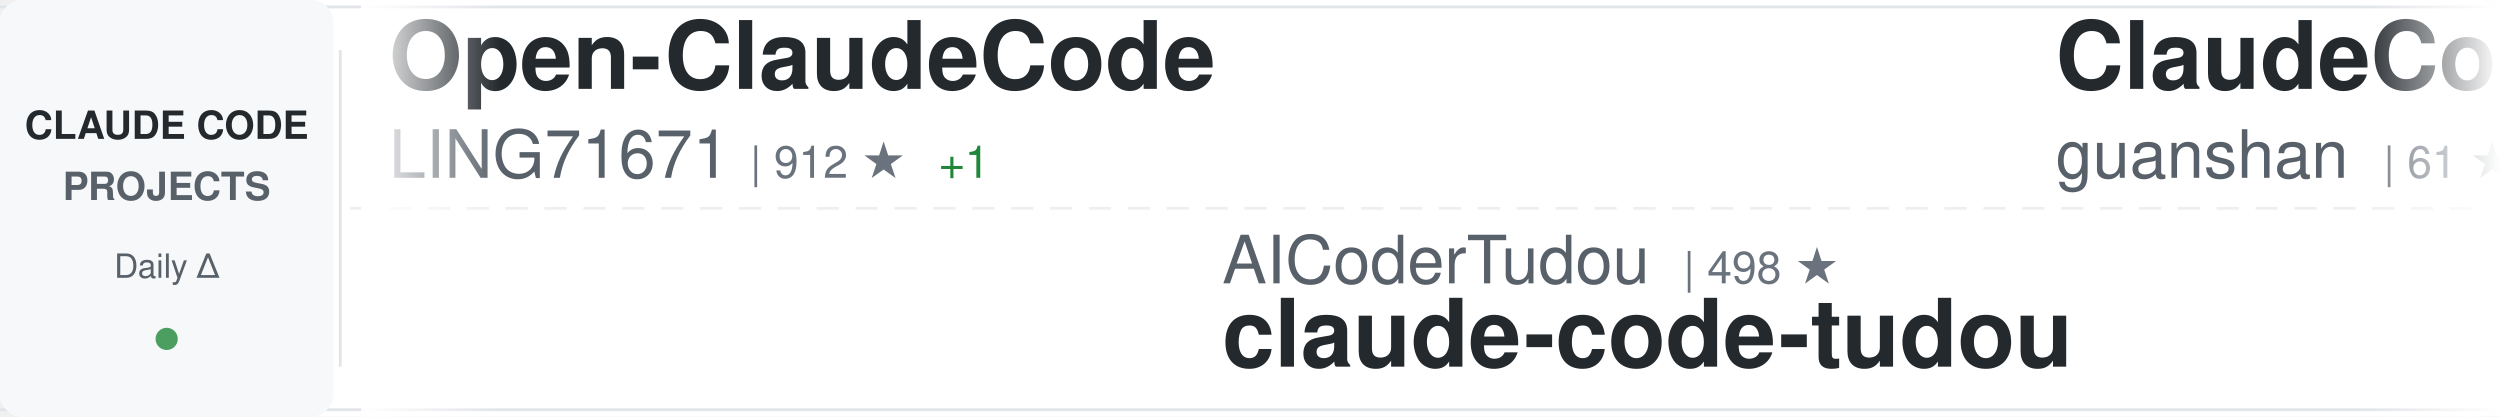
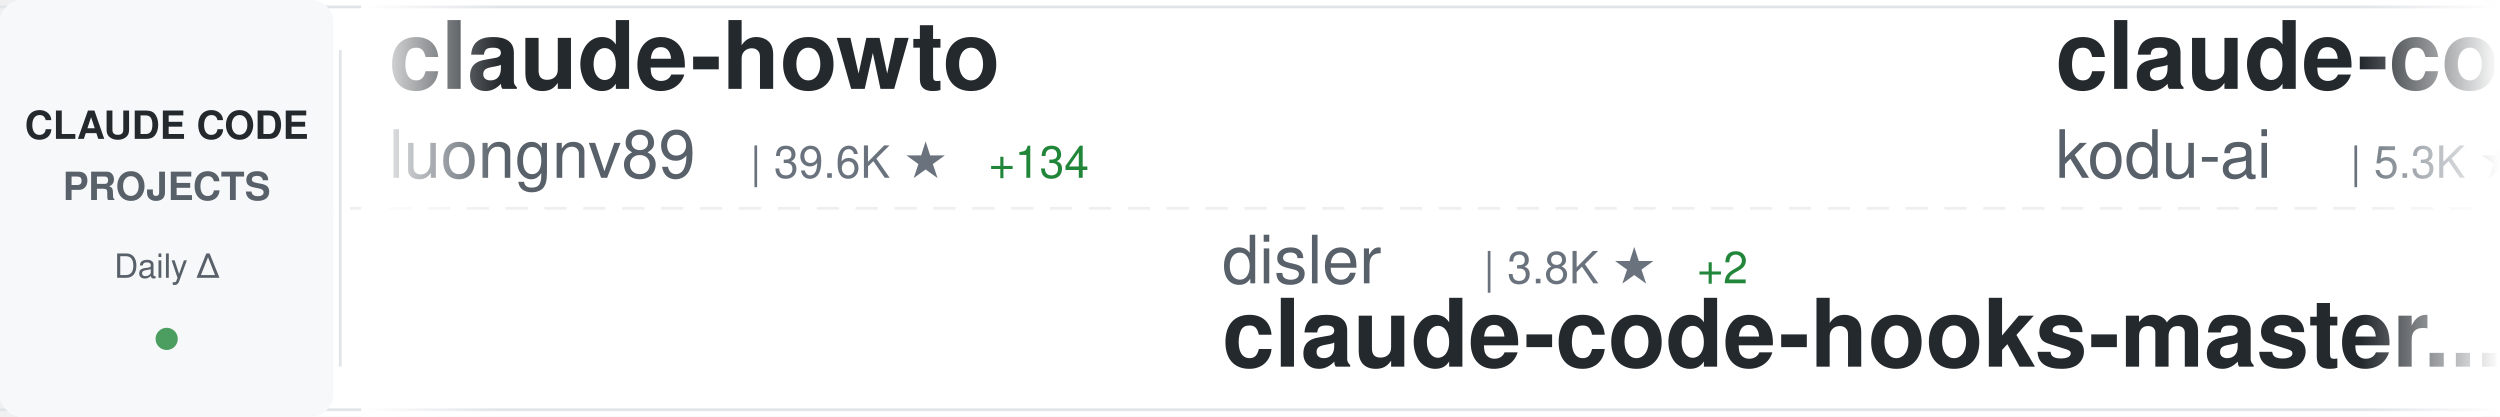
<svg xmlns="http://www.w3.org/2000/svg" width="900" height="150">
  <defs>
    <linearGradient id="awesomeLeftFade" x1="0%" y1="0%" x2="100%" y2="0%">
      <stop offset="0%" style="stop-color:#ffffff;stop-opacity:1" />
      <stop offset="100%" style="stop-color:#ffffff;stop-opacity:0" />
    </linearGradient>
    <linearGradient id="awesomeRightFade" x1="0%" y1="0%" x2="100%" y2="0%">
      <stop offset="0%" style="stop-color:#ffffff;stop-opacity:0" />
      <stop offset="100%" style="stop-color:#ffffff;stop-opacity:1" />
    </linearGradient>
  </defs>
  <rect width="900" height="150" fill="#ffffff" rx="8" />
  <rect x="0" y="2" width="900" height="1" fill="#e1e4e8" />
  <rect x="0" y="147" width="900" height="1" fill="#e1e4e8" />
  <line x1="0" y1="75" x2="900" y2="75" stroke="#e1e4e8" stroke-width="1" stroke-dasharray="8 6" opacity="0.6" />
  <rect x="0" y="0" width="120" height="150" fill="#f6f8fa" rx="8" />
  <text x="60" y="50" font-family="-apple-system, BlinkMacSystemFont, 'Segoe UI', Helvetica, Arial, sans-serif" font-size="14" font-weight="600" fill="#24292e" text-anchor="middle">CLAUDE CODE</text>
  <text x="60" y="72" font-family="-apple-system, BlinkMacSystemFont, 'Segoe UI', Helvetica, Arial, sans-serif" font-size="14" font-weight="600" fill="#586069" text-anchor="middle">PROJECTS</text>
  <text x="60" y="100" font-family="-apple-system, BlinkMacSystemFont, 'Segoe UI', Helvetica, Arial, sans-serif" font-size="12" font-weight="500" fill="#586069" text-anchor="middle">Daily Δ</text>
  <circle cx="60" cy="122" r="4" fill="#22863a" opacity="0.8" />
  <rect x="122" y="18" width="1" height="114" fill="#e1e4e8" />
  <clipPath id="awesomeTickerClip">
    <rect x="130" y="0" width="770" height="150" />
  </clipPath>
  <g clip-path="url(#awesomeTickerClip)">
    <g id="awesomeTickerItems">
      <animateTransform attributeName="transform" attributeType="XML" type="translate" from="0 0" to="-3000 0" dur="54s" repeatCount="indefinite" />
      <g transform="translate(0, 0)">
-         <text x="140" y="32" font-family="-apple-system, BlinkMacSystemFont, 'Segoe UI', Helvetica, Arial, sans-serif" font-size="34" font-weight="600" fill="#24292e">Open-ClaudeCode</text>
-         <text x="140" y="64" font-family="-apple-system, BlinkMacSystemFont, 'Segoe UI', Helvetica, Arial, sans-serif" font-size="24" font-weight="400" fill="#586069">LING71671</text>
-         <text x="270" y="64" font-family="-apple-system, BlinkMacSystemFont, 'Segoe UI', Helvetica, Arial, sans-serif" font-size="16" font-weight="500" fill="#6a737d">| 912 ★</text>
-         <text x="338" y="64" font-family="-apple-system, BlinkMacSystemFont, 'Segoe UI', Helvetica, Arial, sans-serif" font-size="16" font-weight="500" fill="#22863a"> +1</text>
+         <text x="140" y="32" font-family="-apple-system, BlinkMacSystemFont, 'Segoe UI', Helvetica, Arial, sans-serif" font-size="34" font-weight="600" fill="#24292e">claude-howto</text>
+         <text x="140" y="64" font-family="-apple-system, BlinkMacSystemFont, 'Segoe UI', Helvetica, Arial, sans-serif" font-size="24" font-weight="400" fill="#586069">luongnv89</text>
+         <text x="270" y="64" font-family="-apple-system, BlinkMacSystemFont, 'Segoe UI', Helvetica, Arial, sans-serif" font-size="16" font-weight="500" fill="#6a737d">| 39.6K ★</text>
+         <text x="356" y="64" font-family="-apple-system, BlinkMacSystemFont, 'Segoe UI', Helvetica, Arial, sans-serif" font-size="16" font-weight="500" fill="#22863a"> +134</text>
      </g>
      <g transform="translate(300, 0)">
-         <text x="140" y="102" font-family="-apple-system, BlinkMacSystemFont, 'Segoe UI', Helvetica, Arial, sans-serif" font-size="24" font-weight="400" fill="#586069">AICoderTudou</text>
-         <text x="306" y="102" font-family="-apple-system, BlinkMacSystemFont, 'Segoe UI', Helvetica, Arial, sans-serif" font-size="16" font-weight="500" fill="#6a737d">| 498 ★</text>
-         <text x="140" y="132" font-family="-apple-system, BlinkMacSystemFont, 'Segoe UI', Helvetica, Arial, sans-serif" font-size="34" font-weight="600" fill="#24292e">claude-code-tudou</text>
+         <text x="140" y="102" font-family="-apple-system, BlinkMacSystemFont, 'Segoe UI', Helvetica, Arial, sans-serif" font-size="24" font-weight="400" fill="#586069">disler</text>
+         <text x="234" y="102" font-family="-apple-system, BlinkMacSystemFont, 'Segoe UI', Helvetica, Arial, sans-serif" font-size="16" font-weight="500" fill="#6a737d">| 3.8K ★</text>
+         <text x="311" y="102" font-family="-apple-system, BlinkMacSystemFont, 'Segoe UI', Helvetica, Arial, sans-serif" font-size="16" font-weight="500" fill="#22863a"> +2</text>
+         <text x="140" y="132" font-family="-apple-system, BlinkMacSystemFont, 'Segoe UI', Helvetica, Arial, sans-serif" font-size="34" font-weight="600" fill="#24292e">claude-code-hooks-master...</text>
      </g>
      <g transform="translate(600, 0)">
-         <text x="140" y="32" font-family="-apple-system, BlinkMacSystemFont, 'Segoe UI', Helvetica, Arial, sans-serif" font-size="34" font-weight="600" fill="#24292e">ClaudeCode</text>
-         <text x="140" y="64" font-family="-apple-system, BlinkMacSystemFont, 'Segoe UI', Helvetica, Arial, sans-serif" font-size="24" font-weight="400" fill="#586069">guanshan</text>
-         <text x="258" y="64" font-family="-apple-system, BlinkMacSystemFont, 'Segoe UI', Helvetica, Arial, sans-serif" font-size="16" font-weight="500" fill="#6a737d">| 61 ★</text>
+         <text x="140" y="32" font-family="-apple-system, BlinkMacSystemFont, 'Segoe UI', Helvetica, Arial, sans-serif" font-size="34" font-weight="600" fill="#24292e">claude-coder</text>
+         <text x="140" y="64" font-family="-apple-system, BlinkMacSystemFont, 'Segoe UI', Helvetica, Arial, sans-serif" font-size="24" font-weight="400" fill="#586069">kodu-ai</text>
+         <text x="246" y="64" font-family="-apple-system, BlinkMacSystemFont, 'Segoe UI', Helvetica, Arial, sans-serif" font-size="16" font-weight="500" fill="#6a737d">| 5.3K ★</text>
      </g>
      <g transform="translate(900, 0)">
-         <text x="140" y="102" font-family="-apple-system, BlinkMacSystemFont, 'Segoe UI', Helvetica, Arial, sans-serif" font-size="24" font-weight="400" fill="#586069">shanraisshan</text>
-         <text x="306" y="102" font-family="-apple-system, BlinkMacSystemFont, 'Segoe UI', Helvetica, Arial, sans-serif" font-size="16" font-weight="500" fill="#6a737d">| 62.4K ★</text>
-         <text x="392" y="102" font-family="-apple-system, BlinkMacSystemFont, 'Segoe UI', Helvetica, Arial, sans-serif" font-size="16" font-weight="500" fill="#22863a"> +71</text>
-         <text x="140" y="132" font-family="-apple-system, BlinkMacSystemFont, 'Segoe UI', Helvetica, Arial, sans-serif" font-size="34" font-weight="600" fill="#24292e">claude-code-best-practic...</text>
+         <text x="140" y="102" font-family="-apple-system, BlinkMacSystemFont, 'Segoe UI', Helvetica, Arial, sans-serif" font-size="24" font-weight="400" fill="#586069">guanshan</text>
+         <text x="258" y="102" font-family="-apple-system, BlinkMacSystemFont, 'Segoe UI', Helvetica, Arial, sans-serif" font-size="16" font-weight="500" fill="#6a737d">| 61 ★</text>
+         <text x="140" y="132" font-family="-apple-system, BlinkMacSystemFont, 'Segoe UI', Helvetica, Arial, sans-serif" font-size="34" font-weight="600" fill="#24292e">ClaudeCode</text>
      </g>
      <g transform="translate(1200, 0)">
-         <text x="140" y="32" font-family="-apple-system, BlinkMacSystemFont, 'Segoe UI', Helvetica, Arial, sans-serif" font-size="34" font-weight="600" fill="#24292e">my-claude-code-setup</text>
-         <text x="140" y="64" font-family="-apple-system, BlinkMacSystemFont, 'Segoe UI', Helvetica, Arial, sans-serif" font-size="24" font-weight="400" fill="#586069">centminmod</text>
-         <text x="282" y="64" font-family="-apple-system, BlinkMacSystemFont, 'Segoe UI', Helvetica, Arial, sans-serif" font-size="16" font-weight="500" fill="#6a737d">| 2.5K ★</text>
-         <text x="359" y="64" font-family="-apple-system, BlinkMacSystemFont, 'Segoe UI', Helvetica, Arial, sans-serif" font-size="16" font-weight="500" fill="#22863a"> +6</text>
+         <text x="140" y="32" font-family="-apple-system, BlinkMacSystemFont, 'Segoe UI', Helvetica, Arial, sans-serif" font-size="34" font-weight="600" fill="#24292e">claude-code-sourcemap</text>
+         <text x="140" y="64" font-family="-apple-system, BlinkMacSystemFont, 'Segoe UI', Helvetica, Arial, sans-serif" font-size="24" font-weight="400" fill="#586069">ChinaSiro</text>
+         <text x="270" y="64" font-family="-apple-system, BlinkMacSystemFont, 'Segoe UI', Helvetica, Arial, sans-serif" font-size="16" font-weight="500" fill="#6a737d">| 9.5K ★</text>
+         <text x="347" y="64" font-family="-apple-system, BlinkMacSystemFont, 'Segoe UI', Helvetica, Arial, sans-serif" font-size="16" font-weight="500" fill="#22863a"> +5</text>
      </g>
      <g transform="translate(1500, 0)">
-         <text x="140" y="102" font-family="-apple-system, BlinkMacSystemFont, 'Segoe UI', Helvetica, Arial, sans-serif" font-size="24" font-weight="400" fill="#586069">JrCx7scC</text>
-         <text x="258" y="102" font-family="-apple-system, BlinkMacSystemFont, 'Segoe UI', Helvetica, Arial, sans-serif" font-size="16" font-weight="500" fill="#6a737d">| 371 ★</text>
+         <text x="140" y="102" font-family="-apple-system, BlinkMacSystemFont, 'Segoe UI', Helvetica, Arial, sans-serif" font-size="24" font-weight="400" fill="#586069">777genius</text>
+         <text x="270" y="102" font-family="-apple-system, BlinkMacSystemFont, 'Segoe UI', Helvetica, Arial, sans-serif" font-size="16" font-weight="500" fill="#6a737d">| 919 ★</text>
+         <text x="140" y="132" font-family="-apple-system, BlinkMacSystemFont, 'Segoe UI', Helvetica, Arial, sans-serif" font-size="34" font-weight="600" fill="#24292e">claude-code-source-code</text>
+       </g>
+       <g transform="translate(1800, 0)">
+         <text x="140" y="32" font-family="-apple-system, BlinkMacSystemFont, 'Segoe UI', Helvetica, Arial, sans-serif" font-size="34" font-weight="600" fill="#24292e">claude-code-from-scratch</text>
+         <text x="140" y="64" font-family="-apple-system, BlinkMacSystemFont, 'Segoe UI', Helvetica, Arial, sans-serif" font-size="24" font-weight="400" fill="#586069">Windy3f3f3f3f</text>
+         <text x="318" y="64" font-family="-apple-system, BlinkMacSystemFont, 'Segoe UI', Helvetica, Arial, sans-serif" font-size="16" font-weight="500" fill="#6a737d">| 2.2K ★</text>
+         <text x="395" y="64" font-family="-apple-system, BlinkMacSystemFont, 'Segoe UI', Helvetica, Arial, sans-serif" font-size="16" font-weight="500" fill="#22863a"> +13</text>
+       </g>
+       <g transform="translate(2100, 0)">
+         <text x="140" y="102" font-family="-apple-system, BlinkMacSystemFont, 'Segoe UI', Helvetica, Arial, sans-serif" font-size="24" font-weight="400" fill="#586069">jeremylongshore</text>
+         <text x="342" y="102" font-family="-apple-system, BlinkMacSystemFont, 'Segoe UI', Helvetica, Arial, sans-serif" font-size="16" font-weight="500" fill="#6a737d">| 2.5K ★</text>
+         <text x="419" y="102" font-family="-apple-system, BlinkMacSystemFont, 'Segoe UI', Helvetica, Arial, sans-serif" font-size="16" font-weight="500" fill="#22863a"> +5</text>
+         <text x="140" y="132" font-family="-apple-system, BlinkMacSystemFont, 'Segoe UI', Helvetica, Arial, sans-serif" font-size="34" font-weight="600" fill="#24292e">claude-code-plugins-plus...</text>
+       </g>
+       <g transform="translate(2400, 0)">
+         <text x="140" y="32" font-family="-apple-system, BlinkMacSystemFont, 'Segoe UI', Helvetica, Arial, sans-serif" font-size="34" font-weight="600" fill="#24292e">claude-code-templates</text>
+         <text x="140" y="64" font-family="-apple-system, BlinkMacSystemFont, 'Segoe UI', Helvetica, Arial, sans-serif" font-size="24" font-weight="400" fill="#586069">davila7</text>
+         <text x="246" y="64" font-family="-apple-system, BlinkMacSystemFont, 'Segoe UI', Helvetica, Arial, sans-serif" font-size="16" font-weight="500" fill="#6a737d">| 28.7K ★</text>
+         <text x="332" y="64" font-family="-apple-system, BlinkMacSystemFont, 'Segoe UI', Helvetica, Arial, sans-serif" font-size="16" font-weight="500" fill="#22863a"> +141</text>
+       </g>
+       <g transform="translate(2700, 0)">
+         <text x="140" y="102" font-family="-apple-system, BlinkMacSystemFont, 'Segoe UI', Helvetica, Arial, sans-serif" font-size="24" font-weight="400" fill="#586069">AprilNEA</text>
+         <text x="258" y="102" font-family="-apple-system, BlinkMacSystemFont, 'Segoe UI', Helvetica, Arial, sans-serif" font-size="16" font-weight="500" fill="#6a737d">| 390 ★</text>
        <text x="140" y="132" font-family="-apple-system, BlinkMacSystemFont, 'Segoe UI', Helvetica, Arial, sans-serif" font-size="34" font-weight="600" fill="#24292e">claude-code-source</text>
      </g>
-       <g transform="translate(1800, 0)">
-         <text x="140" y="32" font-family="-apple-system, BlinkMacSystemFont, 'Segoe UI', Helvetica, Arial, sans-serif" font-size="34" font-weight="600" fill="#24292e">claude-code-harness</text>
-         <text x="140" y="64" font-family="-apple-system, BlinkMacSystemFont, 'Segoe UI', Helvetica, Arial, sans-serif" font-size="24" font-weight="400" fill="#586069">Chachamaru127</text>
-         <text x="318" y="64" font-family="-apple-system, BlinkMacSystemFont, 'Segoe UI', Helvetica, Arial, sans-serif" font-size="16" font-weight="500" fill="#6a737d">| 3.0K ★</text>
-         <text x="395" y="64" font-family="-apple-system, BlinkMacSystemFont, 'Segoe UI', Helvetica, Arial, sans-serif" font-size="16" font-weight="500" fill="#22863a"> +6</text>
-       </g>
-       <g transform="translate(2100, 0)">
-         <text x="140" y="102" font-family="-apple-system, BlinkMacSystemFont, 'Segoe UI', Helvetica, Arial, sans-serif" font-size="24" font-weight="400" fill="#586069">zstmfhy</text>
-         <text x="246" y="102" font-family="-apple-system, BlinkMacSystemFont, 'Segoe UI', Helvetica, Arial, sans-serif" font-size="16" font-weight="500" fill="#6a737d">| 190 ★</text>
-         <text x="140" y="132" font-family="-apple-system, BlinkMacSystemFont, 'Segoe UI', Helvetica, Arial, sans-serif" font-size="34" font-weight="600" fill="#24292e">Claude-code</text>
-       </g>
-       <g transform="translate(2400, 0)">
-         <text x="140" y="32" font-family="-apple-system, BlinkMacSystemFont, 'Segoe UI', Helvetica, Arial, sans-serif" font-size="34" font-weight="600" fill="#24292e">claude-code-my-workflow</text>
-         <text x="140" y="64" font-family="-apple-system, BlinkMacSystemFont, 'Segoe UI', Helvetica, Arial, sans-serif" font-size="24" font-weight="400" fill="#586069">pedrohcgs</text>
-         <text x="270" y="64" font-family="-apple-system, BlinkMacSystemFont, 'Segoe UI', Helvetica, Arial, sans-serif" font-size="16" font-weight="500" fill="#6a737d">| 1.4K ★</text>
-         <text x="347" y="64" font-family="-apple-system, BlinkMacSystemFont, 'Segoe UI', Helvetica, Arial, sans-serif" font-size="16" font-weight="500" fill="#22863a"> +3</text>
-       </g>
-       <g transform="translate(2700, 0)">
-         <text x="140" y="102" font-family="-apple-system, BlinkMacSystemFont, 'Segoe UI', Helvetica, Arial, sans-serif" font-size="24" font-weight="400" fill="#586069">chauncygu</text>
-         <text x="270" y="102" font-family="-apple-system, BlinkMacSystemFont, 'Segoe UI', Helvetica, Arial, sans-serif" font-size="16" font-weight="500" fill="#6a737d">| 2.7K ★</text>
-         <text x="347" y="102" font-family="-apple-system, BlinkMacSystemFont, 'Segoe UI', Helvetica, Arial, sans-serif" font-size="16" font-weight="500" fill="#22863a"> +4</text>
-         <text x="140" y="132" font-family="-apple-system, BlinkMacSystemFont, 'Segoe UI', Helvetica, Arial, sans-serif" font-size="34" font-weight="600" fill="#24292e">collection-claude-code-s...</text>
-       </g>
      <g transform="translate(3000, 0)">
-         <text x="140" y="32" font-family="-apple-system, BlinkMacSystemFont, 'Segoe UI', Helvetica, Arial, sans-serif" font-size="34" font-weight="600" fill="#24292e">Open-ClaudeCode</text>
-         <text x="140" y="64" font-family="-apple-system, BlinkMacSystemFont, 'Segoe UI', Helvetica, Arial, sans-serif" font-size="24" font-weight="400" fill="#586069">LING71671</text>
-         <text x="270" y="64" font-family="-apple-system, BlinkMacSystemFont, 'Segoe UI', Helvetica, Arial, sans-serif" font-size="16" font-weight="500" fill="#6a737d">| 912 ★</text>
-         <text x="338" y="64" font-family="-apple-system, BlinkMacSystemFont, 'Segoe UI', Helvetica, Arial, sans-serif" font-size="16" font-weight="500" fill="#22863a"> +1</text>
+         <text x="140" y="32" font-family="-apple-system, BlinkMacSystemFont, 'Segoe UI', Helvetica, Arial, sans-serif" font-size="34" font-weight="600" fill="#24292e">claude-howto</text>
+         <text x="140" y="64" font-family="-apple-system, BlinkMacSystemFont, 'Segoe UI', Helvetica, Arial, sans-serif" font-size="24" font-weight="400" fill="#586069">luongnv89</text>
+         <text x="270" y="64" font-family="-apple-system, BlinkMacSystemFont, 'Segoe UI', Helvetica, Arial, sans-serif" font-size="16" font-weight="500" fill="#6a737d">| 39.6K ★</text>
+         <text x="356" y="64" font-family="-apple-system, BlinkMacSystemFont, 'Segoe UI', Helvetica, Arial, sans-serif" font-size="16" font-weight="500" fill="#22863a"> +134</text>
      </g>
      <g transform="translate(3300, 0)">
-         <text x="140" y="102" font-family="-apple-system, BlinkMacSystemFont, 'Segoe UI', Helvetica, Arial, sans-serif" font-size="24" font-weight="400" fill="#586069">AICoderTudou</text>
-         <text x="306" y="102" font-family="-apple-system, BlinkMacSystemFont, 'Segoe UI', Helvetica, Arial, sans-serif" font-size="16" font-weight="500" fill="#6a737d">| 498 ★</text>
-         <text x="140" y="132" font-family="-apple-system, BlinkMacSystemFont, 'Segoe UI', Helvetica, Arial, sans-serif" font-size="34" font-weight="600" fill="#24292e">claude-code-tudou</text>
+         <text x="140" y="102" font-family="-apple-system, BlinkMacSystemFont, 'Segoe UI', Helvetica, Arial, sans-serif" font-size="24" font-weight="400" fill="#586069">disler</text>
+         <text x="234" y="102" font-family="-apple-system, BlinkMacSystemFont, 'Segoe UI', Helvetica, Arial, sans-serif" font-size="16" font-weight="500" fill="#6a737d">| 3.8K ★</text>
+         <text x="311" y="102" font-family="-apple-system, BlinkMacSystemFont, 'Segoe UI', Helvetica, Arial, sans-serif" font-size="16" font-weight="500" fill="#22863a"> +2</text>
+         <text x="140" y="132" font-family="-apple-system, BlinkMacSystemFont, 'Segoe UI', Helvetica, Arial, sans-serif" font-size="34" font-weight="600" fill="#24292e">claude-code-hooks-master...</text>
      </g>
      <g transform="translate(3600, 0)">
-         <text x="140" y="32" font-family="-apple-system, BlinkMacSystemFont, 'Segoe UI', Helvetica, Arial, sans-serif" font-size="34" font-weight="600" fill="#24292e">ClaudeCode</text>
-         <text x="140" y="64" font-family="-apple-system, BlinkMacSystemFont, 'Segoe UI', Helvetica, Arial, sans-serif" font-size="24" font-weight="400" fill="#586069">guanshan</text>
-         <text x="258" y="64" font-family="-apple-system, BlinkMacSystemFont, 'Segoe UI', Helvetica, Arial, sans-serif" font-size="16" font-weight="500" fill="#6a737d">| 61 ★</text>
+         <text x="140" y="32" font-family="-apple-system, BlinkMacSystemFont, 'Segoe UI', Helvetica, Arial, sans-serif" font-size="34" font-weight="600" fill="#24292e">claude-coder</text>
+         <text x="140" y="64" font-family="-apple-system, BlinkMacSystemFont, 'Segoe UI', Helvetica, Arial, sans-serif" font-size="24" font-weight="400" fill="#586069">kodu-ai</text>
+         <text x="246" y="64" font-family="-apple-system, BlinkMacSystemFont, 'Segoe UI', Helvetica, Arial, sans-serif" font-size="16" font-weight="500" fill="#6a737d">| 5.3K ★</text>
      </g>
      <g transform="translate(3900, 0)">
-         <text x="140" y="102" font-family="-apple-system, BlinkMacSystemFont, 'Segoe UI', Helvetica, Arial, sans-serif" font-size="24" font-weight="400" fill="#586069">shanraisshan</text>
-         <text x="306" y="102" font-family="-apple-system, BlinkMacSystemFont, 'Segoe UI', Helvetica, Arial, sans-serif" font-size="16" font-weight="500" fill="#6a737d">| 62.4K ★</text>
-         <text x="392" y="102" font-family="-apple-system, BlinkMacSystemFont, 'Segoe UI', Helvetica, Arial, sans-serif" font-size="16" font-weight="500" fill="#22863a"> +71</text>
-         <text x="140" y="132" font-family="-apple-system, BlinkMacSystemFont, 'Segoe UI', Helvetica, Arial, sans-serif" font-size="34" font-weight="600" fill="#24292e">claude-code-best-practic...</text>
+         <text x="140" y="102" font-family="-apple-system, BlinkMacSystemFont, 'Segoe UI', Helvetica, Arial, sans-serif" font-size="24" font-weight="400" fill="#586069">guanshan</text>
+         <text x="258" y="102" font-family="-apple-system, BlinkMacSystemFont, 'Segoe UI', Helvetica, Arial, sans-serif" font-size="16" font-weight="500" fill="#6a737d">| 61 ★</text>
+         <text x="140" y="132" font-family="-apple-system, BlinkMacSystemFont, 'Segoe UI', Helvetica, Arial, sans-serif" font-size="34" font-weight="600" fill="#24292e">ClaudeCode</text>
      </g>
    </g>
  </g>
  <rect x="130" y="0" width="50" height="150" fill="url(#awesomeLeftFade)" />
  <rect x="850" y="0" width="50" height="150" fill="url(#awesomeRightFade)" />
</svg>
